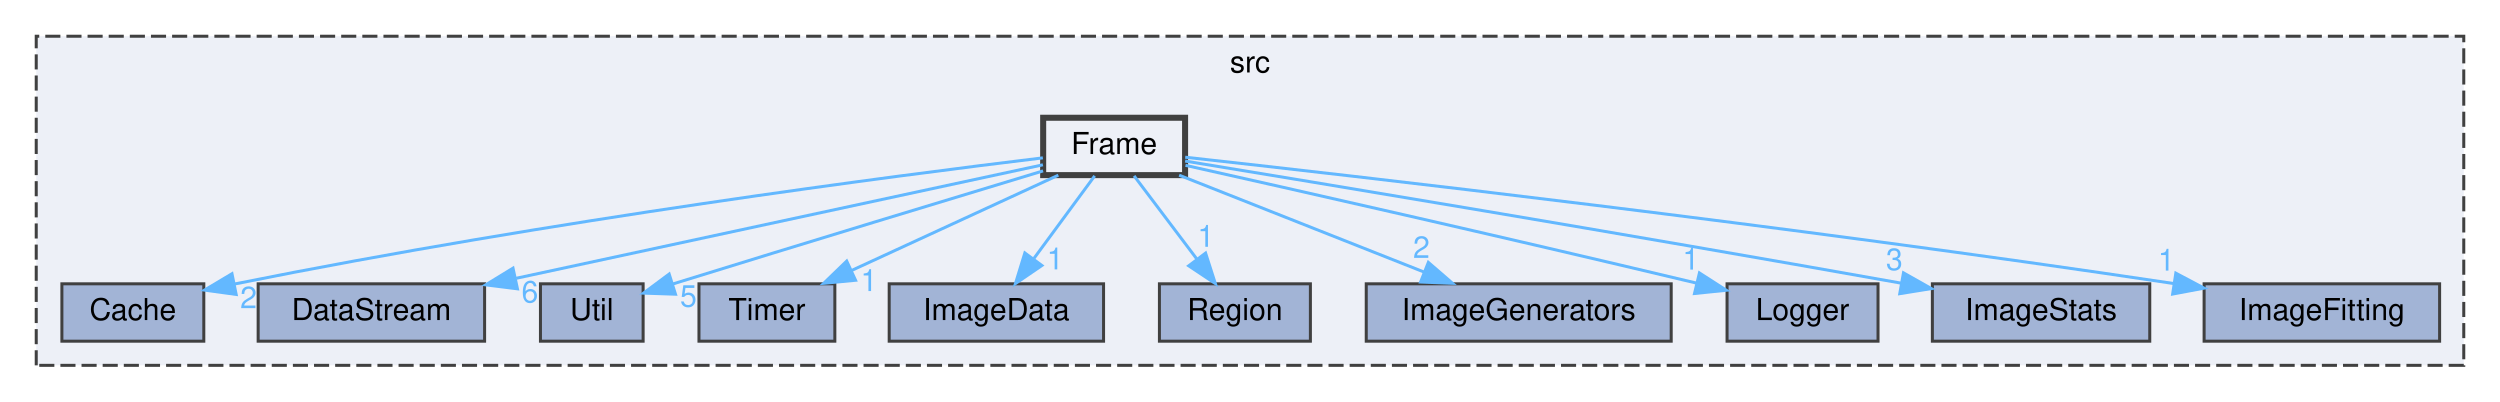
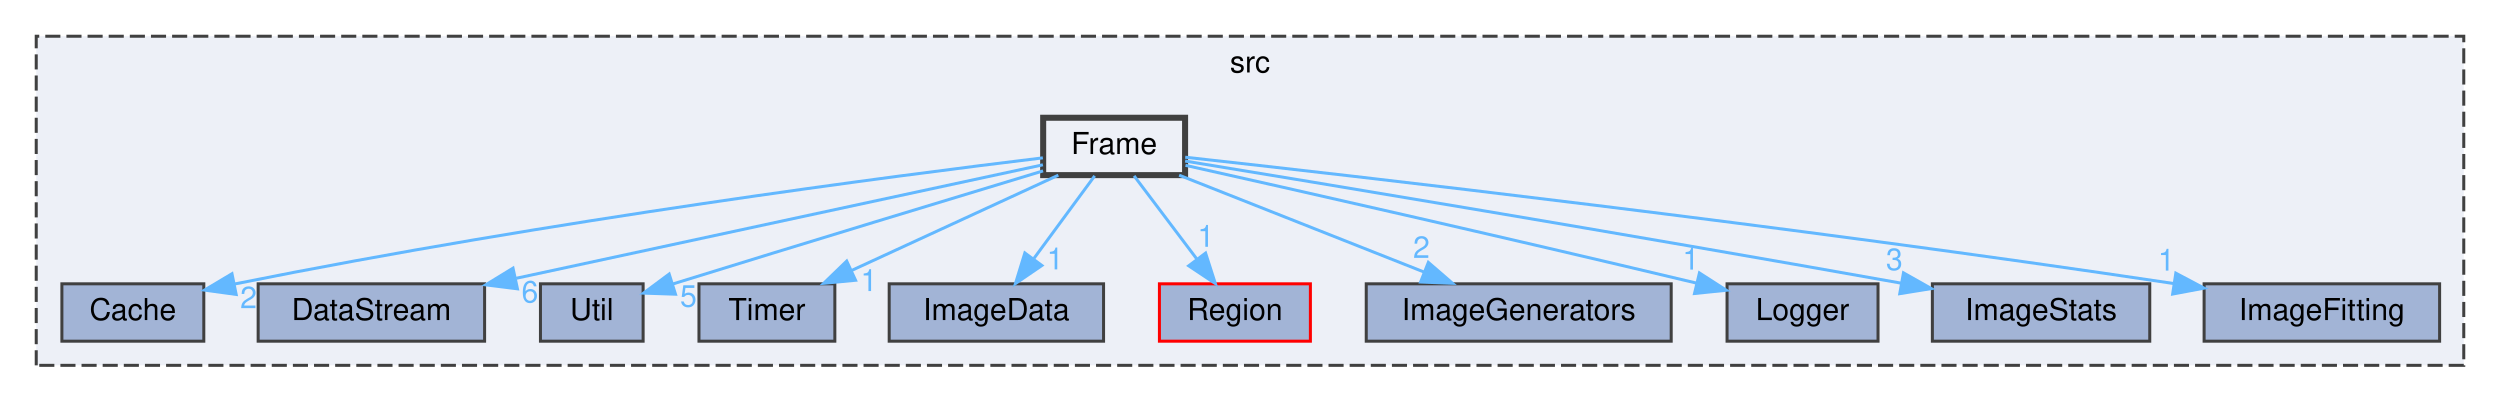
<svg xmlns="http://www.w3.org/2000/svg" xmlns:xlink="http://www.w3.org/1999/xlink" width="828pt" height="133pt" viewBox="0.00 0.00 828.00 133.00">
  <g id="graph0" class="graph" transform="scale(1 1) rotate(0) translate(4 129)">
    <g id="clust1" class="cluster">
      <g id="a_clust1">
        <a xlink:href="dir_68267d1309a1af8e8297ef4c3efbcdba.html" target="_top" xlink:title="src">
          <polygon fill="#edf0f7" stroke="#404040" stroke-dasharray="5,2" points="8,-8 8,-117 812,-117 812,-8 8,-8" />
          <text text-anchor="middle" x="410" y="-105" font-family="Helvetica,sans-Serif" font-size="10.00">src</text>
        </a>
      </g>
    </g>
    <g id="node1" class="node">
      <g id="a_node1">
        <a xlink:href="dir_08d68200e36948d117cb679b82d752e3.html" target="_top" xlink:title="Cache">
          <polygon fill="#a2b4d6" stroke="#404040" points="63.5,-35 16.5,-35 16.5,-16 63.5,-16 63.5,-35" />
          <text text-anchor="middle" x="40" y="-23" font-family="Helvetica,sans-Serif" font-size="10.00">Cache</text>
        </a>
      </g>
    </g>
    <g id="node2" class="node">
      <g id="a_node2">
        <a xlink:href="dir_0998c90a54d993a36de89f408a4897e9.html" target="_top" xlink:title="DataStream">
          <polygon fill="#a2b4d6" stroke="#404040" points="156.5,-35 81.5,-35 81.5,-16 156.5,-16 156.5,-35" />
          <text text-anchor="middle" x="119" y="-23" font-family="Helvetica,sans-Serif" font-size="10.00">DataStream</text>
        </a>
      </g>
    </g>
    <g id="node3" class="node">
      <g id="a_node3">
        <a xlink:href="dir_3e37c3eecdc42aac03248fab5c81cb58.html" target="_top" xlink:title="Util">
          <polygon fill="#a2b4d6" stroke="#404040" points="209,-35 175,-35 175,-16 209,-16 209,-35" />
          <text text-anchor="middle" x="192" y="-23" font-family="Helvetica,sans-Serif" font-size="10.00">Util</text>
        </a>
      </g>
    </g>
    <g id="node4" class="node">
      <g id="a_node4">
        <a xlink:href="dir_6acd24eea7f3fe579df422711269a2fc.html" target="_top" xlink:title="Timer">
          <polygon fill="#a2b4d6" stroke="#404040" points="272.5,-35 227.5,-35 227.5,-16 272.5,-16 272.5,-35" />
          <text text-anchor="middle" x="250" y="-23" font-family="Helvetica,sans-Serif" font-size="10.00">Timer</text>
        </a>
      </g>
    </g>
    <g id="node5" class="node">
      <g id="a_node5">
        <a xlink:href="dir_7854858f08f5bc45e9cf4707ac32325d.html" target="_top" xlink:title="ImageData">
          <polygon fill="#a2b4d6" stroke="#404040" points="361.5,-35 290.5,-35 290.5,-16 361.5,-16 361.5,-35" />
          <text text-anchor="middle" x="326" y="-23" font-family="Helvetica,sans-Serif" font-size="10.00">ImageData</text>
        </a>
      </g>
    </g>
    <g id="node6" class="node">
      <g id="a_node6">
        <a xlink:href="dir_8b2a86062e1b328e66c775d0dfce5a31.html" target="_top" xlink:title="Region">
-           <polygon fill="#a2b4d6" stroke="#404040" points="430,-35 380,-35 380,-16 430,-16 430,-35" />
+           <polygon fill="#a2b4d6" stroke="red" points="430,-35 380,-35 380,-16 430,-16 430,-35" />
          <text text-anchor="middle" x="405" y="-23" font-family="Helvetica,sans-Serif" font-size="10.00">Region</text>
        </a>
      </g>
    </g>
    <g id="node7" class="node">
      <g id="a_node7">
        <a xlink:href="dir_c1e81cc400cfd81cea8c3638b6fefb69.html" target="_top" xlink:title="ImageGenerators">
          <polygon fill="#a2b4d6" stroke="#404040" points="549.5,-35 448.5,-35 448.5,-16 549.5,-16 549.5,-35" />
          <text text-anchor="middle" x="499" y="-23" font-family="Helvetica,sans-Serif" font-size="10.00">ImageGenerators</text>
        </a>
      </g>
    </g>
    <g id="node8" class="node">
      <g id="a_node8">
        <a xlink:href="dir_ce44ad55c7286bf5a6cd8cf01717cab8.html" target="_top" xlink:title="Logger">
          <polygon fill="#a2b4d6" stroke="#404040" points="618,-35 568,-35 568,-16 618,-16 618,-35" />
          <text text-anchor="middle" x="593" y="-23" font-family="Helvetica,sans-Serif" font-size="10.00">Logger</text>
        </a>
      </g>
    </g>
    <g id="node9" class="node">
      <g id="a_node9">
        <a xlink:href="dir_d9b5cabedc73050ebee44a9601fc76bc.html" target="_top" xlink:title="ImageStats">
          <polygon fill="#a2b4d6" stroke="#404040" points="708,-35 636,-35 636,-16 708,-16 708,-35" />
          <text text-anchor="middle" x="672" y="-23" font-family="Helvetica,sans-Serif" font-size="10.00">ImageStats</text>
        </a>
      </g>
    </g>
    <g id="node10" class="node">
      <g id="a_node10">
        <a xlink:href="dir_dce88305de0a1bc4180b415a60af93af.html" target="_top" xlink:title="ImageFitting">
          <polygon fill="#a2b4d6" stroke="#404040" points="804,-35 726,-35 726,-16 804,-16 804,-35" />
          <text text-anchor="middle" x="765" y="-23" font-family="Helvetica,sans-Serif" font-size="10.00">ImageFitting</text>
        </a>
      </g>
    </g>
    <g id="node11" class="node">
      <g id="a_node11">
        <a xlink:href="dir_7d368d8baac033dda9456cf740143463.html" target="_top" xlink:title="Frame">
          <polygon fill="#edf0f7" stroke="#404040" stroke-width="2" points="388.5,-90 341.5,-90 341.5,-71 388.5,-71 388.5,-90" />
          <text text-anchor="middle" x="365" y="-78" font-family="Helvetica,sans-Serif" font-size="10.00">Frame</text>
        </a>
      </g>
    </g>
    <g id="edge1" class="edge">
      <g id="a_edge1">
        <a xlink:href="dir_000004_000000.html" target="_top">
          <path fill="none" stroke="#63b8ff" d="M341.39,-76.72C293.05,-70.86 179.15,-56.16 73.59,-34.92" />
          <polygon fill="#63b8ff" stroke="#63b8ff" points="74.22,-31.48 63.73,-32.92 72.83,-38.34 74.22,-31.48" />
        </a>
      </g>
      <g id="a_edge1-headlabel">
        <a xlink:href="dir_000004_000000.html" target="_top" xlink:title="2">
          <text text-anchor="middle" x="78.31" y="-26.92" font-family="Helvetica,sans-Serif" font-size="10.00" fill="#63b8ff">2</text>
        </a>
      </g>
    </g>
    <g id="edge2" class="edge">
      <g id="a_edge2">
        <a xlink:href="dir_000004_000001.html" target="_top">
          <path fill="none" stroke="#63b8ff" d="M341.41,-74.42C301.39,-65.8 219.42,-48.14 166.95,-36.83" />
          <polygon fill="#63b8ff" stroke="#63b8ff" points="167.38,-33.34 156.87,-34.66 165.91,-40.19 167.38,-33.34" />
        </a>
      </g>
      <g id="a_edge2-headlabel">
        <a xlink:href="dir_000004_000001.html" target="_top" xlink:title="6">
          <text text-anchor="middle" x="171.5" y="-28.83" font-family="Helvetica,sans-Serif" font-size="10.00" fill="#63b8ff">6</text>
        </a>
      </g>
    </g>
    <g id="edge3" class="edge">
      <g id="a_edge3">
-         <a xlink:href="dir_000004_000019.html" target="_top">
+         <a xlink:href="dir_000004_000020.html" target="_top">
          <path fill="none" stroke="#63b8ff" d="M341.46,-72.4C312.59,-63.67 262.16,-48.37 219,-35 218.9,-34.97 218.8,-34.94 218.7,-34.91" />
          <polygon fill="#63b8ff" stroke="#63b8ff" points="219.72,-31.56 209.13,-31.92 217.63,-38.24 219.72,-31.56" />
        </a>
      </g>
      <g id="a_edge3-headlabel">
-         <a xlink:href="dir_000004_000019.html" target="_top" xlink:title="5">
+         <a xlink:href="dir_000004_000020.html" target="_top" xlink:title="5">
          <text text-anchor="middle" x="224" y="-27.42" font-family="Helvetica,sans-Serif" font-size="10.00" fill="#63b8ff">5</text>
        </a>
      </g>
    </g>
    <g id="edge4" class="edge">
      <g id="a_edge4">
-         <a xlink:href="dir_000004_000018.html" target="_top">
+         <a xlink:href="dir_000004_000019.html" target="_top">
          <path fill="none" stroke="#63b8ff" d="M346.52,-70.98C328.02,-62.46 299.32,-49.23 278.02,-39.41" />
          <polygon fill="#63b8ff" stroke="#63b8ff" points="279.36,-36.18 268.81,-35.17 276.43,-42.53 279.36,-36.18" />
        </a>
      </g>
      <g id="a_edge4-headlabel">
-         <a xlink:href="dir_000004_000018.html" target="_top" xlink:title="1">
+         <a xlink:href="dir_000004_000019.html" target="_top" xlink:title="1">
          <text text-anchor="middle" x="283.81" y="-32.6" font-family="Helvetica,sans-Serif" font-size="10.00" fill="#63b8ff">1</text>
        </a>
      </g>
    </g>
    <g id="edge5" class="edge">
      <g id="a_edge5">
        <a xlink:href="dir_000004_000006.html" target="_top">
          <path fill="none" stroke="#63b8ff" d="M358.56,-70.75C353.11,-63.34 345.14,-52.5 338.44,-43.41" />
          <polygon fill="#63b8ff" stroke="#63b8ff" points="341.07,-41.07 332.32,-35.09 335.43,-45.22 341.07,-41.07" />
        </a>
      </g>
      <g id="a_edge5-headlabel">
        <a xlink:href="dir_000004_000006.html" target="_top" xlink:title="1">
          <text text-anchor="middle" x="345.48" y="-39.78" font-family="Helvetica,sans-Serif" font-size="10.00" fill="#63b8ff">1</text>
        </a>
      </g>
    </g>
    <g id="edge6" class="edge">
      <g id="a_edge6">
        <a xlink:href="dir_000004_000012.html" target="_top">
          <path fill="none" stroke="#63b8ff" d="M371.61,-70.75C377.26,-63.26 385.54,-52.28 392.45,-43.13" />
          <polygon fill="#63b8ff" stroke="#63b8ff" points="395.29,-45.18 398.52,-35.09 389.7,-40.96 395.29,-45.18" />
        </a>
      </g>
      <g id="a_edge6-headlabel">
        <a xlink:href="dir_000004_000012.html" target="_top" xlink:title="1">
          <text text-anchor="middle" x="395.39" y="-47.26" font-family="Helvetica,sans-Serif" font-size="10.00" fill="#63b8ff">1</text>
        </a>
      </g>
    </g>
    <g id="edge7" class="edge">
      <g id="a_edge7">
        <a xlink:href="dir_000004_000008.html" target="_top">
          <path fill="none" stroke="#63b8ff" d="M386.53,-70.98C408.47,-62.3 442.74,-48.75 467.69,-38.88" />
          <polygon fill="#63b8ff" stroke="#63b8ff" points="469.07,-42.1 477.08,-35.17 466.49,-35.59 469.07,-42.1" />
        </a>
      </g>
      <g id="a_edge7-headlabel">
        <a xlink:href="dir_000004_000008.html" target="_top" xlink:title="2">
          <text text-anchor="middle" x="466.77" y="-43.57" font-family="Helvetica,sans-Serif" font-size="10.00" fill="#63b8ff">2</text>
        </a>
      </g>
    </g>
    <g id="edge8" class="edge">
      <g id="a_edge8">
        <a xlink:href="dir_000004_000010.html" target="_top">
          <path fill="none" stroke="#63b8ff" d="M388.63,-74.24C423.48,-66.44 490.96,-51.21 557.89,-35.23" />
          <polygon fill="#63b8ff" stroke="#63b8ff" points="558.85,-38.6 567.76,-32.87 557.22,-31.79 558.85,-38.6" />
        </a>
      </g>
      <g id="a_edge8-headlabel">
        <a xlink:href="dir_000004_000010.html" target="_top" xlink:title="1">
          <text text-anchor="middle" x="556.02" y="-39.7" font-family="Helvetica,sans-Serif" font-size="10.00" fill="#63b8ff">1</text>
        </a>
      </g>
    </g>
    <g id="edge9" class="edge">
      <g id="a_edge9">
        <a xlink:href="dir_000004_000009.html" target="_top">
          <path fill="none" stroke="#63b8ff" d="M388.51,-75.66C432.84,-68.38 532.04,-51.94 625.74,-35.2" />
          <polygon fill="#63b8ff" stroke="#63b8ff" points="626.43,-38.63 635.66,-33.42 625.2,-31.74 626.43,-38.63" />
        </a>
      </g>
      <g id="a_edge9-headlabel">
        <a xlink:href="dir_000004_000009.html" target="_top" xlink:title="3">
          <text text-anchor="middle" x="623.4" y="-39.56" font-family="Helvetica,sans-Serif" font-size="10.00" fill="#63b8ff">3</text>
        </a>
      </g>
    </g>
    <g id="edge10" class="edge">
      <g id="a_edge10">
        <a xlink:href="dir_000004_000007.html" target="_top">
          <path fill="none" stroke="#63b8ff" d="M388.54,-76.93C443.77,-70.82 586.19,-54.56 715.89,-35.1" />
          <polygon fill="#63b8ff" stroke="#63b8ff" points="716.63,-38.53 725.99,-33.57 715.58,-31.61 716.63,-38.53" />
        </a>
      </g>
      <g id="a_edge10-headlabel">
        <a xlink:href="dir_000004_000007.html" target="_top" xlink:title="1">
          <text text-anchor="middle" x="713.5" y="-39.37" font-family="Helvetica,sans-Serif" font-size="10.00" fill="#63b8ff">1</text>
        </a>
      </g>
    </g>
  </g>
</svg>
